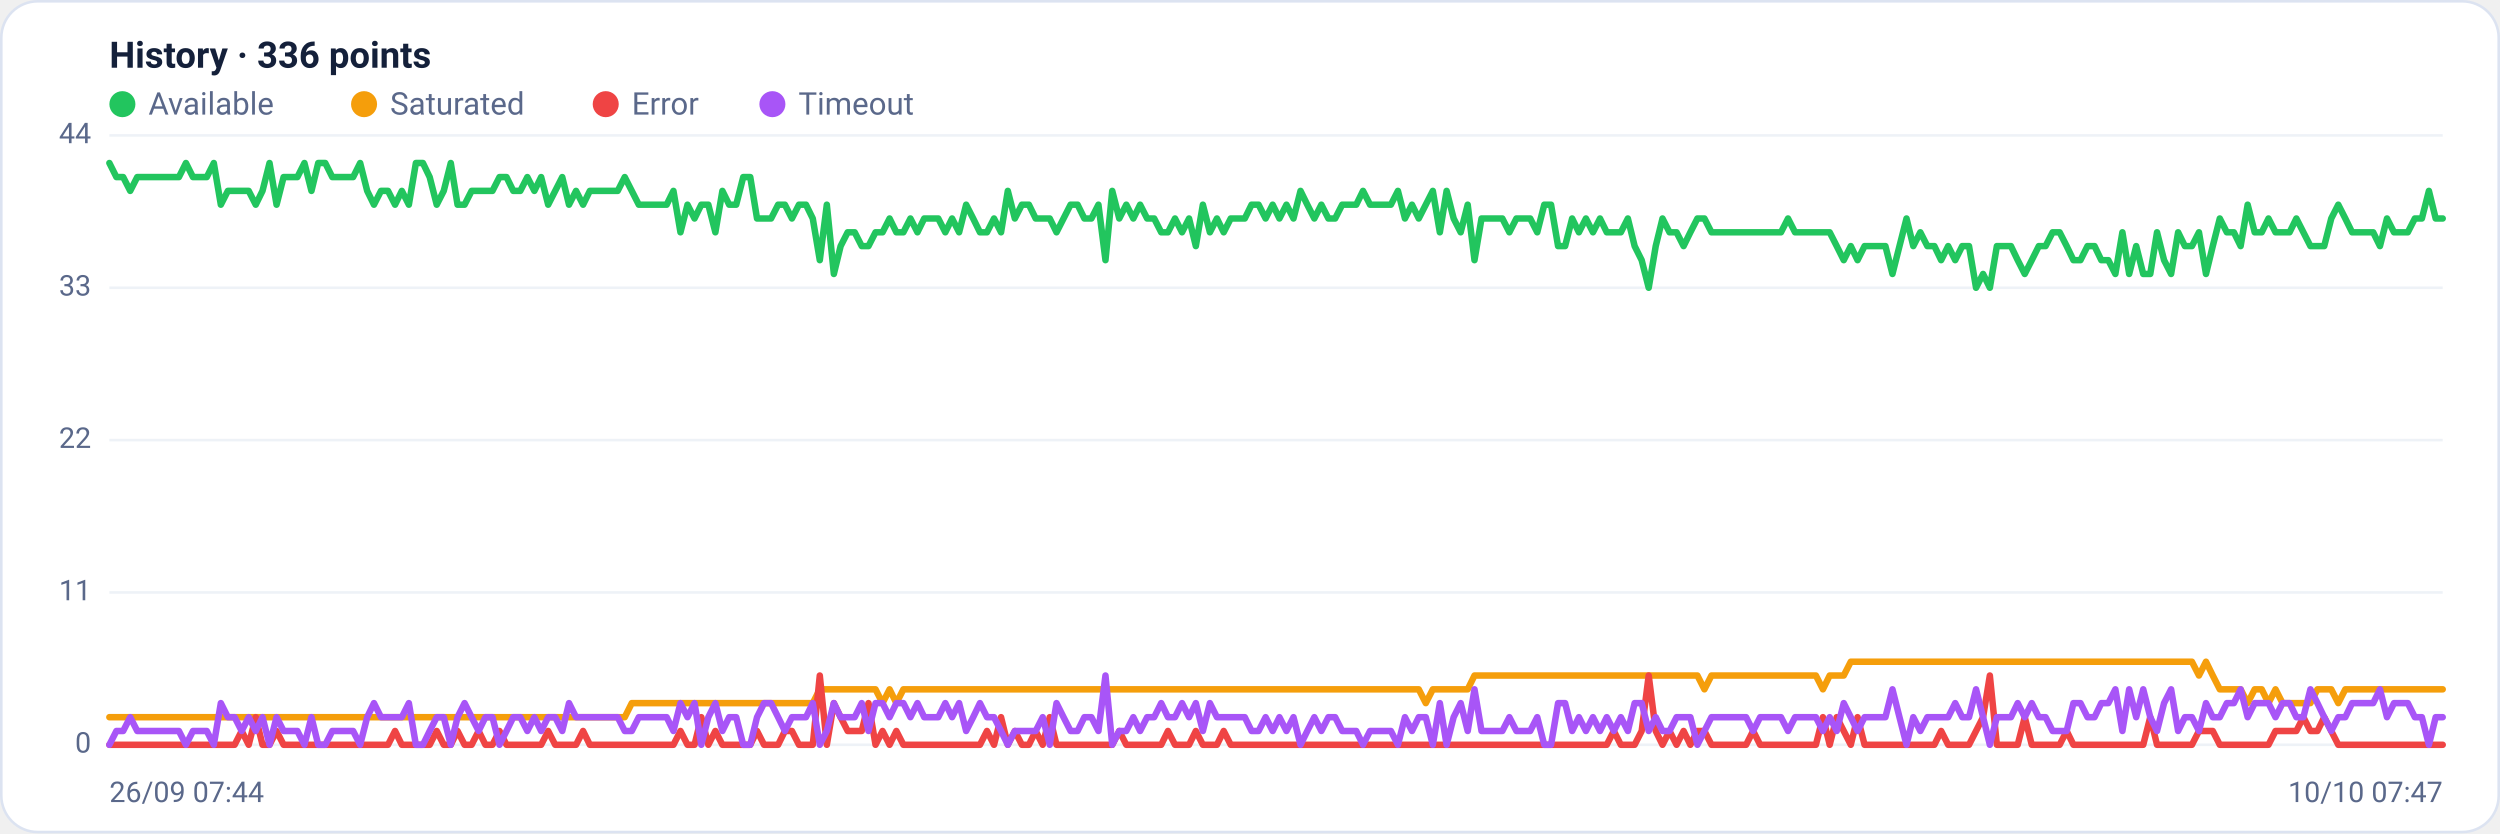
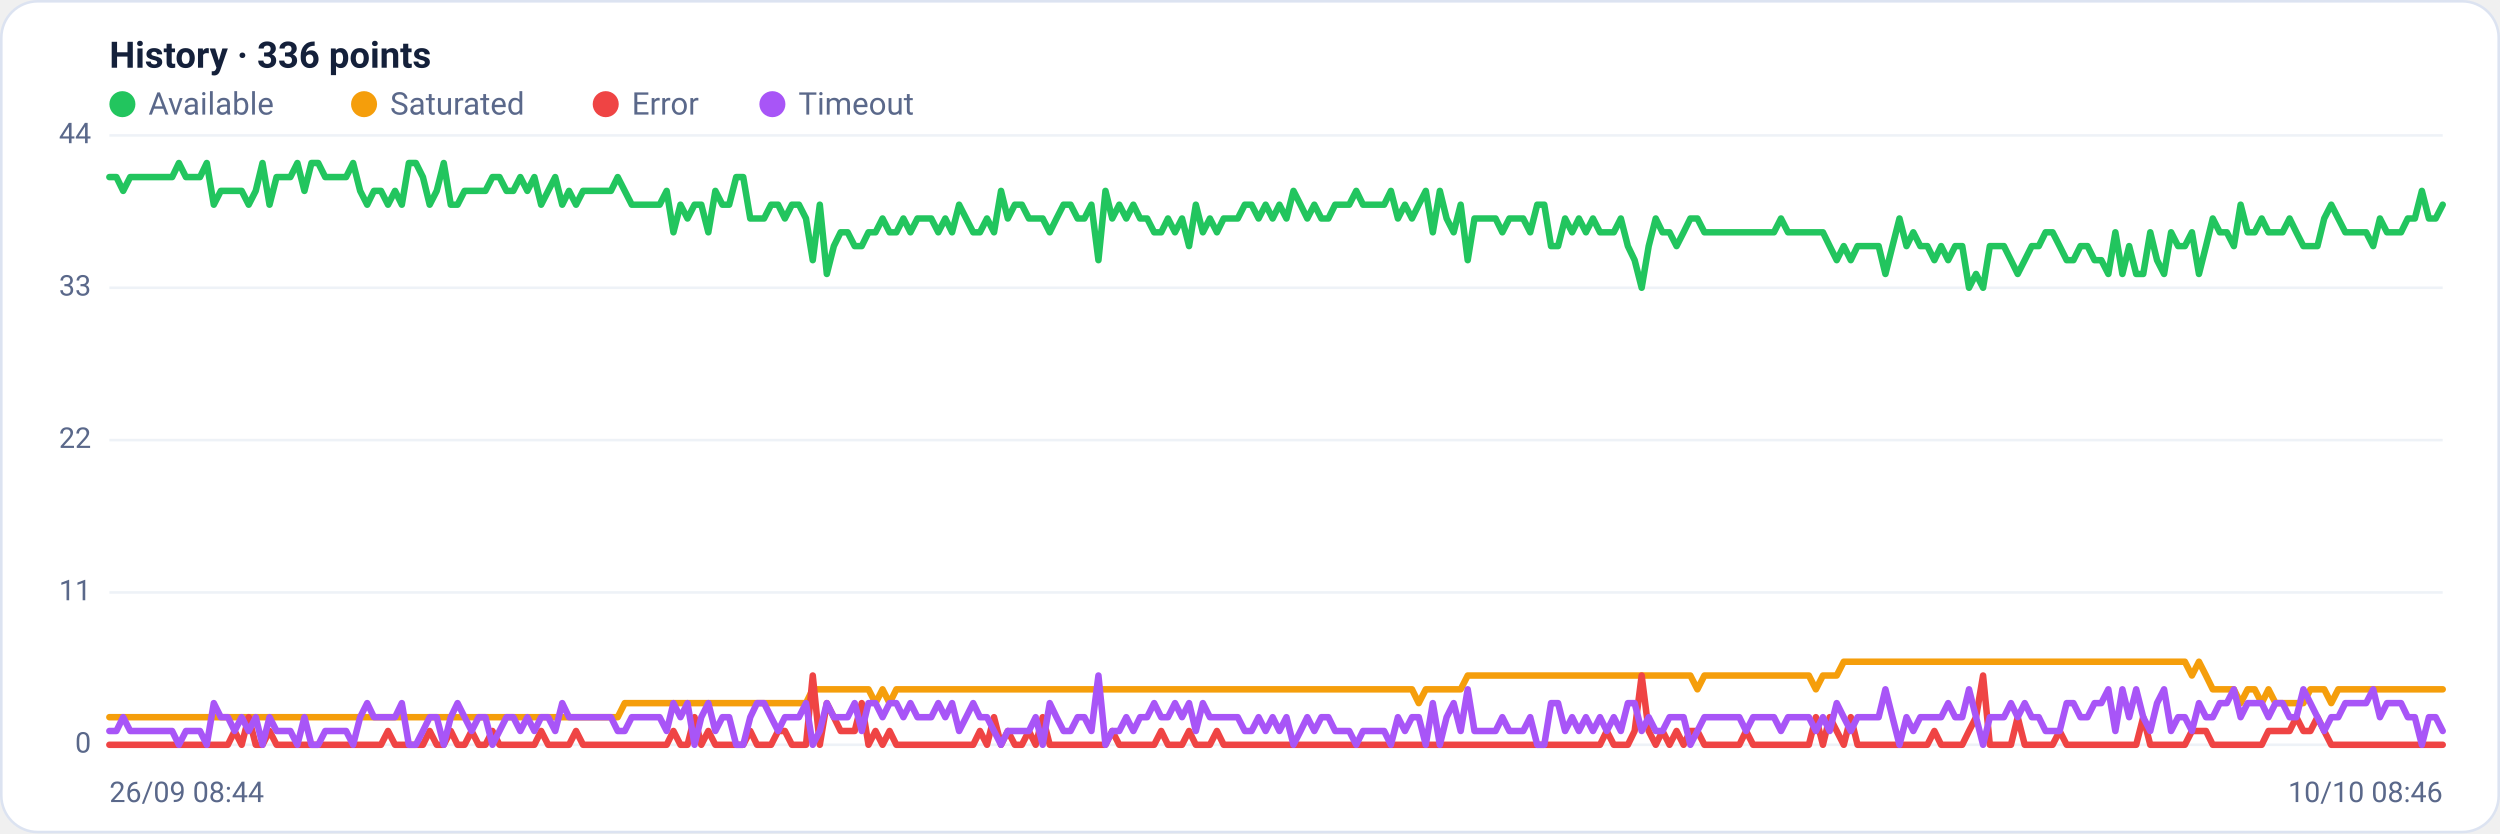
<svg xmlns="http://www.w3.org/2000/svg" viewBox="0 0 960 320" width="960" height="320" font-family="Segoe UI, system-ui, -apple-system, Roboto, Helvetica, Arial, sans-serif" role="img" aria-label="Availability history per region">
  <rect x="0.5" y="0.5" width="959" height="319" rx="14" fill="#ffffff" stroke="#dce3f1" />
  <text x="42" y="26" font-size="14" font-weight="600" fill="#14203a">History · 336 points</text>
  <circle cx="47" cy="40" r="5" fill="#22c55e" />
  <text x="57" y="44" font-size="12" fill="#5a688a">Available</text>
  <circle cx="139.8" cy="40" r="5" fill="#f59e0b" />
  <text x="149.8" y="44" font-size="12" fill="#5a688a">Saturated</text>
  <circle cx="232.6" cy="40" r="5" fill="#ef4444" />
  <text x="242.6" y="44" font-size="12" fill="#5a688a">Error</text>
  <circle cx="296.6" cy="40" r="5" fill="#a855f7" />
  <text x="306.6" y="44" font-size="12" fill="#5a688a">Timeout</text>
  <line x1="42" y1="286.0" x2="938" y2="286.0" stroke="#eef2f7" stroke-width="1" />
  <text x="35" y="289.0" text-anchor="end" font-size="11" fill="#5a688a">0</text>
  <line x1="42" y1="227.5" x2="938" y2="227.5" stroke="#eef2f7" stroke-width="1" />
  <text x="35" y="230.5" text-anchor="end" font-size="11" fill="#5a688a">11</text>
  <line x1="42" y1="169.0" x2="938" y2="169.0" stroke="#eef2f7" stroke-width="1" />
  <text x="35" y="172.0" text-anchor="end" font-size="11" fill="#5a688a">22</text>
  <line x1="42" y1="110.5" x2="938" y2="110.5" stroke="#eef2f7" stroke-width="1" />
  <text x="35" y="113.5" text-anchor="end" font-size="11" fill="#5a688a">33</text>
  <line x1="42" y1="52.0" x2="938" y2="52.0" stroke="#eef2f7" stroke-width="1" />
  <text x="35" y="55.0" text-anchor="end" font-size="11" fill="#5a688a">44</text>
-   <polyline fill="none" stroke="#22c55e" stroke-width="2.5" stroke-linejoin="round" stroke-linecap="round" points="42.0,62.6 44.7,68.0 47.3,68.0 50.0,73.3 52.7,68.0 55.4,68.0 58.0,68.0 60.7,68.0 63.4,68.0 66.1,68.0 68.7,68.0 71.4,62.6 74.1,68.0 76.8,68.0 79.4,68.0 82.1,62.6 84.8,78.6 87.5,73.3 90.1,73.3 92.8,73.3 95.5,73.3 98.2,78.6 100.8,73.3 103.5,62.6 106.2,78.6 108.9,68.0 111.5,68.0 114.2,68.0 116.9,62.6 119.6,73.3 122.2,62.6 124.9,62.6 127.6,68.0 130.3,68.0 132.9,68.0 135.6,68.0 138.3,62.6 141.0,73.3 143.6,78.6 146.3,73.3 149.0,73.3 151.7,78.6 154.3,73.3 157.0,78.6 159.7,62.6 162.4,62.6 165.0,68.0 167.7,78.6 170.4,73.3 173.1,62.6 175.7,78.6 178.4,78.6 181.1,73.3 183.8,73.3 186.4,73.3 189.1,73.3 191.8,68.0 194.5,68.0 197.1,73.3 199.8,73.3 202.5,68.0 205.2,73.3 207.8,68.0 210.5,78.6 213.2,73.3 215.9,68.0 218.5,78.6 221.2,73.3 223.9,78.6 226.5,73.3 229.2,73.3 231.9,73.3 234.6,73.3 237.2,73.3 239.9,68.0 242.6,73.3 245.3,78.6 247.9,78.6 250.6,78.6 253.3,78.6 256.0,78.6 258.6,73.3 261.3,89.2 264.0,78.6 266.7,83.9 269.3,78.6 272.0,78.6 274.7,89.2 277.4,73.3 280.0,78.6 282.7,78.6 285.4,68.0 288.1,68.0 290.7,83.9 293.4,83.9 296.1,83.9 298.8,78.6 301.4,78.6 304.1,83.9 306.8,78.6 309.5,78.6 312.1,83.9 314.8,99.9 317.5,78.6 320.2,105.2 322.8,94.5 325.5,89.2 328.2,89.2 330.9,94.5 333.5,94.5 336.2,89.2 338.9,89.2 341.6,83.9 344.2,89.2 346.9,89.2 349.6,83.9 352.3,89.2 354.9,83.9 357.6,83.9 360.3,83.9 363.0,89.2 365.6,83.9 368.3,89.2 371.0,78.6 373.7,83.9 376.3,89.2 379.0,89.2 381.7,83.9 384.4,89.2 387.0,73.3 389.7,83.9 392.4,78.6 395.1,78.6 397.7,83.9 400.4,83.9 403.1,83.9 405.7,89.2 408.4,83.9 411.1,78.6 413.8,78.6 416.4,83.9 419.1,83.9 421.8,78.6 424.5,99.9 427.1,73.3 429.8,83.9 432.5,78.6 435.2,83.9 437.8,78.6 440.5,83.9 443.2,83.9 445.9,89.2 448.5,89.2 451.2,83.9 453.9,89.2 456.6,83.9 459.2,94.5 461.9,78.6 464.6,89.2 467.3,83.9 469.9,89.2 472.6,83.9 475.3,83.9 478.0,83.9 480.6,78.6 483.3,78.6 486.0,83.9 488.7,78.6 491.3,83.9 494.0,78.6 496.7,83.9 499.4,73.3 502.0,78.6 504.7,83.9 507.4,78.6 510.1,83.9 512.7,83.9 515.4,78.6 518.1,78.6 520.8,78.6 523.4,73.3 526.1,78.6 528.8,78.6 531.5,78.6 534.1,78.6 536.8,73.3 539.5,83.9 542.2,78.6 544.8,83.9 547.5,78.6 550.2,73.3 552.9,89.2 555.5,73.3 558.2,83.9 560.9,89.2 563.6,78.6 566.2,99.9 568.9,83.9 571.6,83.9 574.3,83.9 576.9,83.9 579.6,89.2 582.3,83.9 584.9,83.9 587.6,83.9 590.3,89.2 593.0,78.6 595.6,78.6 598.3,94.5 601.0,94.5 603.7,83.9 606.3,89.2 609.0,83.9 611.7,89.2 614.4,83.9 617.0,89.2 619.7,89.2 622.4,89.2 625.1,83.9 627.7,94.5 630.4,99.9 633.1,110.5 635.8,94.5 638.4,83.9 641.1,89.2 643.8,89.2 646.5,94.5 649.1,89.2 651.8,83.9 654.5,83.9 657.2,89.2 659.8,89.2 662.5,89.2 665.2,89.2 667.9,89.2 670.5,89.2 673.2,89.2 675.9,89.2 678.6,89.2 681.2,89.2 683.9,89.2 686.6,83.9 689.3,89.2 691.9,89.2 694.6,89.2 697.3,89.2 700.0,89.2 702.6,89.2 705.3,94.5 708.0,99.9 710.7,94.5 713.3,99.9 716.0,94.5 718.7,94.5 721.4,94.5 724.0,94.5 726.7,105.2 729.4,94.5 732.1,83.9 734.7,94.5 737.4,89.2 740.1,94.5 742.8,94.5 745.4,99.9 748.1,94.5 750.8,99.9 753.5,94.5 756.1,94.5 758.8,110.5 761.5,105.2 764.1,110.5 766.8,94.5 769.5,94.5 772.2,94.5 774.8,99.9 777.5,105.2 780.2,99.9 782.9,94.5 785.5,94.5 788.2,89.2 790.9,89.2 793.6,94.5 796.2,99.9 798.9,99.9 801.6,94.5 804.3,94.5 806.9,99.9 809.6,99.9 812.3,105.2 815.0,89.2 817.6,105.2 820.3,94.5 823.0,105.2 825.7,105.2 828.3,89.2 831.0,99.9 833.7,105.2 836.4,89.2 839.0,94.5 841.7,94.5 844.4,89.2 847.1,105.2 849.7,94.5 852.4,83.9 855.1,89.2 857.8,89.2 860.4,94.5 863.1,78.6 865.8,89.2 868.5,89.2 871.1,83.9 873.8,89.2 876.5,89.2 879.2,89.2 881.8,83.9 884.5,89.2 887.2,94.5 889.9,94.5 892.5,94.5 895.2,83.9 897.9,78.6 900.6,83.9 903.2,89.2 905.9,89.2 908.6,89.2 911.3,89.2 913.9,94.5 916.6,83.9 919.3,89.2 922.0,89.2 924.6,89.2 927.3,83.9 930.0,83.9 932.7,73.3 935.3,83.9 938.0,83.9" />
-   <polyline fill="none" stroke="#f59e0b" stroke-width="2.5" stroke-linejoin="round" stroke-linecap="round" points="42.0,275.4 44.7,275.4 47.3,275.4 50.0,275.4 52.7,275.4 55.4,275.4 58.0,275.4 60.7,275.4 63.4,275.4 66.1,275.4 68.7,275.4 71.4,275.4 74.1,275.4 76.8,275.4 79.4,275.4 82.1,275.4 84.8,275.4 87.5,275.4 90.1,275.4 92.8,275.4 95.5,275.4 98.2,275.4 100.8,275.4 103.5,275.4 106.2,275.4 108.9,275.4 111.5,275.4 114.2,275.4 116.9,275.4 119.6,275.4 122.2,275.4 124.9,275.4 127.6,275.4 130.3,275.4 132.9,275.4 135.6,275.4 138.3,275.4 141.0,275.4 143.6,275.4 146.3,275.4 149.0,275.4 151.7,275.4 154.3,275.4 157.0,275.4 159.7,275.4 162.4,275.4 165.0,275.4 167.7,275.4 170.4,275.4 173.1,275.4 175.7,275.4 178.4,275.4 181.1,275.4 183.8,275.4 186.4,275.4 189.1,275.4 191.8,275.4 194.5,275.4 197.1,275.4 199.8,275.4 202.5,275.4 205.2,275.4 207.8,275.4 210.5,275.4 213.2,275.4 215.9,275.4 218.5,275.4 221.2,275.4 223.9,275.4 226.5,275.4 229.2,275.4 231.9,275.4 234.6,275.4 237.2,275.4 239.9,275.4 242.6,270.0 245.3,270.0 247.9,270.0 250.6,270.0 253.3,270.0 256.0,270.0 258.6,270.0 261.3,270.0 264.0,270.0 266.7,270.0 269.3,270.0 272.0,270.0 274.7,270.0 277.4,270.0 280.0,270.0 282.7,270.0 285.4,270.0 288.1,270.0 290.7,270.0 293.4,270.0 296.1,270.0 298.8,270.0 301.4,270.0 304.1,270.0 306.8,270.0 309.5,270.0 312.1,270.0 314.8,264.7 317.5,264.7 320.2,264.7 322.8,264.7 325.5,264.7 328.2,264.7 330.9,264.7 333.5,264.7 336.2,264.7 338.9,270.0 341.6,264.7 344.2,270.0 346.9,264.7 349.6,264.7 352.3,264.7 354.9,264.7 357.6,264.7 360.3,264.7 363.0,264.7 365.6,264.7 368.3,264.7 371.0,264.7 373.7,264.7 376.3,264.7 379.0,264.7 381.7,264.7 384.4,264.7 387.0,264.7 389.7,264.7 392.4,264.7 395.1,264.7 397.7,264.7 400.4,264.7 403.1,264.7 405.7,264.7 408.4,264.7 411.1,264.7 413.8,264.7 416.4,264.7 419.1,264.7 421.8,264.7 424.5,264.7 427.1,264.7 429.8,264.7 432.5,264.7 435.2,264.7 437.8,264.7 440.5,264.7 443.2,264.7 445.9,264.7 448.5,264.7 451.2,264.7 453.9,264.7 456.6,264.7 459.2,264.7 461.9,264.7 464.6,264.7 467.3,264.7 469.9,264.7 472.6,264.7 475.3,264.7 478.0,264.7 480.6,264.7 483.3,264.7 486.0,264.7 488.7,264.7 491.3,264.7 494.0,264.7 496.7,264.7 499.4,264.7 502.0,264.7 504.7,264.7 507.4,264.7 510.1,264.7 512.7,264.7 515.4,264.7 518.1,264.7 520.8,264.7 523.4,264.7 526.1,264.7 528.8,264.7 531.5,264.7 534.1,264.7 536.8,264.7 539.5,264.7 542.2,264.7 544.8,264.7 547.5,270.0 550.2,264.7 552.9,264.7 555.5,264.7 558.2,264.7 560.9,264.7 563.6,264.7 566.2,259.4 568.9,259.4 571.6,259.4 574.3,259.4 576.9,259.4 579.6,259.4 582.3,259.4 584.9,259.4 587.6,259.4 590.3,259.4 593.0,259.4 595.6,259.4 598.3,259.4 601.0,259.4 603.7,259.4 606.3,259.4 609.0,259.4 611.7,259.4 614.4,259.4 617.0,259.4 619.7,259.4 622.4,259.4 625.1,259.4 627.7,259.4 630.4,259.4 633.1,259.4 635.8,259.4 638.4,259.4 641.1,259.4 643.8,259.4 646.5,259.4 649.1,259.4 651.8,259.4 654.5,264.7 657.2,259.4 659.8,259.4 662.5,259.4 665.2,259.4 667.9,259.4 670.5,259.4 673.2,259.4 675.9,259.4 678.6,259.4 681.2,259.4 683.9,259.4 686.6,259.4 689.3,259.4 691.9,259.4 694.6,259.4 697.3,259.4 700.0,264.7 702.6,259.4 705.3,259.4 708.0,259.4 710.7,254.1 713.3,254.1 716.0,254.1 718.7,254.1 721.4,254.1 724.0,254.1 726.7,254.1 729.4,254.1 732.1,254.1 734.7,254.1 737.4,254.1 740.1,254.1 742.8,254.1 745.4,254.1 748.1,254.1 750.8,254.1 753.5,254.1 756.1,254.1 758.8,254.1 761.5,254.1 764.1,254.1 766.8,254.1 769.5,254.1 772.2,254.1 774.8,254.1 777.5,254.1 780.2,254.1 782.9,254.1 785.5,254.1 788.2,254.1 790.9,254.1 793.6,254.1 796.2,254.1 798.9,254.1 801.6,254.1 804.3,254.1 806.9,254.1 809.6,254.1 812.3,254.1 815.0,254.1 817.6,254.1 820.3,254.1 823.0,254.1 825.7,254.1 828.3,254.1 831.0,254.1 833.7,254.1 836.4,254.1 839.0,254.1 841.7,254.1 844.4,259.4 847.1,254.1 849.7,259.4 852.4,264.7 855.1,264.7 857.8,264.7 860.4,264.7 863.1,270.0 865.8,264.7 868.5,264.7 871.1,270.0 873.8,264.7 876.5,270.0 879.2,270.0 881.8,270.0 884.5,270.0 887.2,270.0 889.9,264.7 892.5,264.7 895.2,264.7 897.9,270.0 900.6,264.7 903.2,264.7 905.9,264.7 908.6,264.7 911.3,264.7 913.9,264.7 916.6,264.7 919.3,264.7 922.0,264.7 924.6,264.7 927.3,264.7 930.0,264.7 932.7,264.7 935.3,264.7 938.0,264.7" />
-   <polyline fill="none" stroke="#ef4444" stroke-width="2.5" stroke-linejoin="round" stroke-linecap="round" points="42.0,286.0 44.7,286.0 47.3,286.0 50.0,286.0 52.7,286.0 55.4,286.0 58.0,286.0 60.7,286.0 63.4,286.0 66.1,286.0 68.7,286.0 71.4,286.0 74.1,286.0 76.8,286.0 79.4,286.0 82.1,286.0 84.8,286.0 87.5,286.0 90.1,286.0 92.8,280.7 95.5,286.0 98.2,275.4 100.8,286.0 103.5,286.0 106.2,280.7 108.9,286.0 111.5,286.0 114.2,286.0 116.9,286.0 119.6,286.0 122.2,286.0 124.9,286.0 127.6,286.0 130.3,286.0 132.9,286.0 135.6,286.0 138.3,286.0 141.0,286.0 143.6,286.0 146.3,286.0 149.0,286.0 151.7,280.7 154.3,286.0 157.0,286.0 159.7,286.0 162.4,286.0 165.0,286.0 167.7,280.7 170.4,286.0 173.1,286.0 175.7,280.7 178.4,286.0 181.1,286.0 183.8,280.7 186.4,286.0 189.1,286.0 191.8,280.7 194.5,286.0 197.1,286.0 199.8,286.0 202.5,286.0 205.2,286.0 207.8,286.0 210.5,280.7 213.2,286.0 215.9,286.0 218.5,286.0 221.2,286.0 223.9,280.7 226.5,286.0 229.2,286.0 231.9,286.0 234.6,286.0 237.2,286.0 239.9,286.0 242.6,286.0 245.3,286.0 247.9,286.0 250.6,286.0 253.3,286.0 256.0,286.0 258.6,286.0 261.3,280.7 264.0,286.0 266.7,286.0 269.3,275.4 272.0,286.0 274.7,280.7 277.4,286.0 280.0,286.0 282.7,286.0 285.4,286.0 288.1,286.0 290.7,280.7 293.4,286.0 296.1,286.0 298.8,286.0 301.4,280.7 304.1,280.7 306.8,286.0 309.5,286.0 312.1,286.0 314.8,259.4 317.5,286.0 320.2,270.0 322.8,275.4 325.5,280.7 328.2,280.7 330.9,280.7 333.5,270.0 336.2,286.0 338.9,280.7 341.6,286.0 344.2,280.7 346.9,286.0 349.6,286.0 352.3,286.0 354.9,286.0 357.6,286.0 360.3,286.0 363.0,286.0 365.6,286.0 368.3,286.0 371.0,286.0 373.7,286.0 376.3,286.0 379.0,280.7 381.7,286.0 384.4,275.4 387.0,286.0 389.7,280.7 392.4,286.0 395.1,286.0 397.7,280.7 400.4,286.0 403.1,275.4 405.7,286.0 408.4,286.0 411.1,286.0 413.8,286.0 416.4,286.0 419.1,286.0 421.8,286.0 424.5,286.0 427.1,286.0 429.8,280.7 432.5,286.0 435.2,286.0 437.8,286.0 440.5,286.0 443.2,286.0 445.9,286.0 448.5,280.7 451.2,286.0 453.9,286.0 456.6,286.0 459.2,280.7 461.9,286.0 464.6,286.0 467.3,286.0 469.9,280.7 472.6,286.0 475.3,286.0 478.0,286.0 480.6,286.0 483.3,286.0 486.0,286.0 488.7,286.0 491.3,286.0 494.0,286.0 496.7,286.0 499.4,286.0 502.0,286.0 504.7,286.0 507.4,286.0 510.1,286.0 512.7,286.0 515.4,286.0 518.1,286.0 520.8,286.0 523.4,286.0 526.1,286.0 528.8,286.0 531.5,286.0 534.1,286.0 536.8,286.0 539.5,286.0 542.2,286.0 544.8,286.0 547.5,286.0 550.2,286.0 552.9,286.0 555.5,286.0 558.2,286.0 560.9,286.0 563.6,286.0 566.2,286.0 568.9,286.0 571.6,286.0 574.3,286.0 576.9,286.0 579.6,286.0 582.3,286.0 584.9,286.0 587.6,286.0 590.3,286.0 593.0,286.0 595.6,286.0 598.3,286.0 601.0,286.0 603.7,286.0 606.3,286.0 609.0,286.0 611.7,286.0 614.4,286.0 617.0,286.0 619.7,280.7 622.4,286.0 625.1,286.0 627.7,286.0 630.4,280.7 633.1,259.4 635.8,280.7 638.4,286.0 641.1,280.7 643.8,286.0 646.5,280.7 649.1,286.0 651.8,280.7 654.5,280.7 657.2,286.0 659.8,286.0 662.5,286.0 665.2,286.0 667.9,286.0 670.5,286.0 673.2,280.7 675.9,286.0 678.6,286.0 681.2,286.0 683.9,286.0 686.6,286.0 689.3,286.0 691.9,286.0 694.6,286.0 697.3,286.0 700.0,275.4 702.6,286.0 705.3,275.4 708.0,280.7 710.7,286.0 713.3,275.4 716.0,286.0 718.7,286.0 721.4,286.0 724.0,286.0 726.7,286.0 729.4,286.0 732.1,286.0 734.7,286.0 737.4,286.0 740.1,286.0 742.8,286.0 745.4,280.7 748.1,286.0 750.8,286.0 753.5,286.0 756.1,286.0 758.8,280.7 761.5,275.4 764.1,259.4 766.8,286.0 769.5,286.0 772.2,286.0 774.8,286.0 777.5,275.4 780.2,286.0 782.9,286.0 785.5,286.0 788.2,286.0 790.9,286.0 793.6,280.7 796.2,286.0 798.9,286.0 801.6,286.0 804.3,286.0 806.9,286.0 809.6,286.0 812.3,286.0 815.0,286.0 817.6,286.0 820.3,286.0 823.0,286.0 825.7,275.4 828.3,286.0 831.0,286.0 833.7,286.0 836.4,286.0 839.0,286.0 841.7,286.0 844.4,280.7 847.1,280.7 849.7,280.7 852.4,286.0 855.1,286.0 857.8,286.0 860.4,286.0 863.1,286.0 865.8,286.0 868.5,286.0 871.1,286.0 873.8,280.7 876.5,280.7 879.2,280.7 881.8,280.7 884.5,275.4 887.2,280.7 889.9,280.7 892.5,275.4 895.2,280.7 897.9,286.0 900.6,286.0 903.2,286.0 905.9,286.0 908.6,286.0 911.3,286.0 913.9,286.0 916.6,286.0 919.3,286.0 922.0,286.0 924.6,286.0 927.3,286.0 930.0,286.0 932.7,286.0 935.3,286.0 938.0,286.0" />
-   <polyline fill="none" stroke="#a855f7" stroke-width="2.5" stroke-linejoin="round" stroke-linecap="round" points="42.0,286.0 44.7,280.7 47.3,280.7 50.0,275.4 52.7,280.7 55.4,280.7 58.0,280.7 60.7,280.7 63.4,280.7 66.1,280.7 68.7,280.7 71.4,286.0 74.1,280.7 76.8,280.7 79.4,280.7 82.1,286.0 84.8,270.0 87.5,275.4 90.1,275.4 92.8,280.7 95.5,275.4 98.2,280.7 100.8,275.4 103.5,286.0 106.2,275.4 108.9,280.7 111.5,280.7 114.2,280.7 116.9,286.0 119.6,275.4 122.2,286.0 124.9,286.0 127.6,280.7 130.3,280.7 132.9,280.7 135.6,280.7 138.3,286.0 141.0,275.4 143.6,270.0 146.3,275.4 149.0,275.4 151.7,275.4 154.3,275.4 157.0,270.0 159.7,286.0 162.4,286.0 165.0,280.7 167.7,275.4 170.4,275.4 173.1,286.0 175.7,275.4 178.4,270.0 181.1,275.4 183.8,280.7 186.4,275.4 189.1,275.4 191.8,286.0 194.5,280.7 197.1,275.4 199.8,275.4 202.5,280.7 205.2,275.4 207.8,280.7 210.5,275.4 213.2,275.4 215.9,280.7 218.5,270.0 221.2,275.4 223.9,275.4 226.5,275.4 229.2,275.4 231.9,275.4 234.6,275.4 237.2,275.4 239.9,280.7 242.6,280.7 245.3,275.4 247.9,275.4 250.6,275.4 253.3,275.4 256.0,275.4 258.6,280.7 261.3,270.0 264.0,275.4 266.7,270.0 269.3,286.0 272.0,275.4 274.7,270.0 277.4,280.7 280.0,275.4 282.7,275.4 285.4,286.0 288.1,286.0 290.7,275.4 293.4,270.0 296.1,270.0 298.8,275.4 301.4,280.7 304.1,275.4 306.8,275.4 309.5,275.4 312.1,270.0 314.8,286.0 317.5,280.7 320.2,270.0 322.8,275.4 325.5,275.4 328.2,275.4 330.9,270.0 333.5,280.7 336.2,270.0 338.9,270.0 341.6,275.4 344.2,270.0 346.9,270.0 349.6,275.4 352.3,270.0 354.9,275.4 357.6,275.4 360.3,275.4 363.0,270.0 365.6,275.4 368.3,270.0 371.0,280.7 373.7,275.4 376.3,270.0 379.0,275.4 381.7,275.4 384.4,280.7 387.0,286.0 389.7,280.7 392.4,280.7 395.1,280.7 397.7,280.7 400.4,275.4 403.1,286.0 405.7,270.0 408.4,275.4 411.1,280.7 413.8,280.7 416.4,275.4 419.1,275.4 421.8,280.7 424.5,259.4 427.1,286.0 429.8,280.7 432.5,280.7 435.2,275.4 437.8,280.7 440.5,275.4 443.2,275.4 445.9,270.0 448.5,275.4 451.2,275.4 453.9,270.0 456.6,275.4 459.2,270.0 461.9,280.7 464.6,270.0 467.3,275.4 469.9,275.4 472.6,275.4 475.3,275.4 478.0,275.4 480.6,280.7 483.3,280.7 486.0,275.4 488.7,280.7 491.3,275.4 494.0,280.7 496.7,275.4 499.4,286.0 502.0,280.7 504.7,275.4 507.4,280.7 510.1,275.4 512.7,275.4 515.4,280.7 518.1,280.7 520.8,280.7 523.4,286.0 526.1,280.7 528.8,280.7 531.5,280.7 534.1,280.7 536.8,286.0 539.5,275.4 542.2,280.7 544.8,275.4 547.5,275.4 550.2,286.0 552.9,270.0 555.5,286.0 558.2,275.4 560.9,270.0 563.6,280.7 566.2,264.7 568.9,280.7 571.6,280.7 574.3,280.7 576.9,280.7 579.6,275.4 582.3,280.7 584.9,280.7 587.6,280.7 590.3,275.4 593.0,286.0 595.6,286.0 598.3,270.0 601.0,270.0 603.7,280.7 606.3,275.4 609.0,280.7 611.7,275.4 614.4,280.7 617.0,275.4 619.7,280.7 622.4,275.4 625.1,280.7 627.7,270.0 630.4,270.0 633.1,280.7 635.8,275.4 638.4,280.7 641.1,280.7 643.8,275.4 646.5,275.4 649.1,275.4 651.8,286.0 654.5,280.7 657.2,275.4 659.8,275.4 662.5,275.4 665.2,275.4 667.9,275.4 670.5,275.4 673.2,280.7 675.9,275.4 678.6,275.4 681.2,275.4 683.9,275.4 686.6,280.7 689.3,275.4 691.9,275.4 694.6,275.4 697.3,275.4 700.0,280.7 702.6,275.4 705.3,280.7 708.0,270.0 710.7,275.4 713.3,280.7 716.0,275.4 718.7,275.4 721.4,275.4 724.0,275.4 726.7,264.7 729.4,275.4 732.1,286.0 734.7,275.4 737.4,280.7 740.1,275.4 742.8,275.4 745.4,275.4 748.1,275.4 750.8,270.0 753.5,275.4 756.1,275.4 758.8,264.7 761.5,275.4 764.1,286.0 766.8,275.4 769.5,275.4 772.2,275.4 774.8,270.0 777.5,275.4 780.2,270.0 782.9,275.4 785.5,275.4 788.2,280.7 790.9,280.7 793.6,280.7 796.2,270.0 798.9,270.0 801.6,275.4 804.3,275.4 806.9,270.0 809.6,270.0 812.3,264.7 815.0,280.7 817.6,264.7 820.3,275.4 823.0,264.7 825.7,275.4 828.3,280.7 831.0,270.0 833.7,264.7 836.4,280.7 839.0,275.4 841.7,275.4 844.4,280.7 847.1,270.0 849.7,275.4 852.4,275.4 855.1,270.0 857.8,270.0 860.4,264.7 863.1,275.4 865.8,270.0 868.5,270.0 871.1,270.0 873.8,275.4 876.5,270.0 879.2,270.0 881.8,275.4 884.5,275.4 887.2,264.7 889.9,270.0 892.5,275.4 895.2,280.7 897.9,275.4 900.6,275.4 903.2,270.0 905.9,270.0 908.6,270.0 911.3,270.0 913.9,264.7 916.6,275.4 919.3,270.0 922.0,270.0 924.6,270.0 927.3,275.4 930.0,275.4 932.7,286.0 935.3,275.4 938.0,275.4" />
-   <text x="42" y="308" font-size="11" fill="#5a688a">26/09 07:44</text>
-   <text x="938" y="308" text-anchor="end" font-size="11" fill="#5a688a">10/10 07:47</text>
+   <polyline fill="none" stroke="#22c55e" stroke-width="2.5" stroke-linejoin="round" stroke-linecap="round" points="42.0,68.0 44.7,68.0 47.3,73.3 50.0,68.0 52.7,68.0 55.4,68.0 58.0,68.0 60.7,68.0 63.4,68.0 66.1,68.0 68.7,62.6 71.4,68.0 74.1,68.0 76.8,68.0 79.4,62.6 82.1,78.6 84.8,73.3 87.5,73.3 90.1,73.3 92.8,73.3 95.5,78.6 98.2,73.3 100.8,62.6 103.5,78.6 106.2,68.0 108.9,68.0 111.5,68.0 114.2,62.6 116.9,73.3 119.6,62.6 122.2,62.6 124.9,68.0 127.6,68.0 130.3,68.0 132.9,68.0 135.6,62.6 138.3,73.3 141.0,78.6 143.6,73.3 146.3,73.3 149.0,78.6 151.7,73.3 154.3,78.6 157.0,62.6 159.7,62.6 162.4,68.0 165.0,78.6 167.7,73.3 170.4,62.6 173.1,78.6 175.7,78.6 178.4,73.3 181.1,73.3 183.8,73.3 186.4,73.3 189.1,68.0 191.8,68.0 194.5,73.3 197.1,73.3 199.8,68.0 202.5,73.3 205.2,68.0 207.8,78.6 210.5,73.3 213.2,68.0 215.9,78.6 218.5,73.3 221.2,78.6 223.9,73.3 226.5,73.3 229.2,73.3 231.9,73.3 234.6,73.3 237.2,68.0 239.9,73.3 242.6,78.6 245.3,78.6 247.9,78.6 250.6,78.6 253.3,78.6 256.0,73.3 258.6,89.2 261.3,78.6 264.0,83.9 266.7,78.6 269.3,78.6 272.0,89.2 274.7,73.3 277.4,78.6 280.0,78.6 282.7,68.0 285.4,68.0 288.1,83.9 290.7,83.9 293.4,83.9 296.1,78.6 298.8,78.6 301.4,83.9 304.1,78.6 306.8,78.6 309.5,83.9 312.1,99.9 314.8,78.6 317.5,105.2 320.2,94.5 322.8,89.2 325.5,89.2 328.2,94.5 330.9,94.5 333.5,89.2 336.2,89.2 338.9,83.9 341.6,89.2 344.2,89.2 346.9,83.9 349.6,89.2 352.3,83.9 354.9,83.9 357.6,83.9 360.3,89.2 363.0,83.9 365.6,89.2 368.3,78.6 371.0,83.9 373.7,89.2 376.3,89.2 379.0,83.9 381.7,89.2 384.4,73.3 387.0,83.9 389.7,78.6 392.4,78.6 395.1,83.9 397.7,83.9 400.4,83.9 403.1,89.2 405.7,83.9 408.4,78.6 411.1,78.6 413.8,83.9 416.4,83.9 419.1,78.6 421.8,99.9 424.5,73.3 427.1,83.9 429.8,78.6 432.5,83.9 435.2,78.6 437.8,83.9 440.5,83.9 443.2,89.2 445.9,89.2 448.5,83.9 451.2,89.2 453.9,83.9 456.6,94.5 459.2,78.6 461.9,89.2 464.6,83.9 467.3,89.2 469.9,83.9 472.6,83.9 475.3,83.9 478.0,78.6 480.6,78.6 483.3,83.9 486.0,78.6 488.7,83.9 491.3,78.6 494.0,83.9 496.7,73.3 499.4,78.6 502.0,83.9 504.7,78.6 507.4,83.9 510.1,83.9 512.7,78.6 515.4,78.6 518.1,78.6 520.8,73.3 523.4,78.6 526.1,78.6 528.8,78.6 531.5,78.6 534.1,73.3 536.8,83.9 539.5,78.6 542.2,83.9 544.8,78.6 547.5,73.3 550.2,89.2 552.9,73.3 555.5,83.9 558.2,89.2 560.9,78.6 563.6,99.9 566.2,83.9 568.9,83.9 571.6,83.9 574.3,83.9 576.9,89.2 579.6,83.9 582.3,83.9 584.9,83.9 587.6,89.2 590.3,78.6 593.0,78.6 595.6,94.5 598.3,94.5 601.0,83.9 603.7,89.2 606.3,83.9 609.0,89.2 611.7,83.9 614.4,89.2 617.0,89.2 619.7,89.2 622.4,83.9 625.1,94.5 627.7,99.9 630.4,110.5 633.1,94.5 635.8,83.9 638.4,89.2 641.1,89.2 643.8,94.5 646.5,89.2 649.1,83.9 651.8,83.9 654.5,89.2 657.2,89.2 659.8,89.2 662.5,89.2 665.2,89.2 667.9,89.2 670.5,89.2 673.2,89.2 675.9,89.2 678.6,89.2 681.2,89.2 683.9,83.9 686.6,89.2 689.3,89.2 691.9,89.2 694.6,89.2 697.3,89.2 700.0,89.2 702.6,94.5 705.3,99.9 708.0,94.5 710.7,99.9 713.3,94.5 716.0,94.5 718.7,94.5 721.4,94.5 724.0,105.2 726.7,94.5 729.4,83.9 732.1,94.5 734.7,89.2 737.4,94.5 740.1,94.5 742.8,99.9 745.4,94.5 748.1,99.9 750.8,94.5 753.5,94.5 756.1,110.5 758.8,105.2 761.5,110.5 764.1,94.5 766.8,94.5 769.5,94.5 772.2,99.9 774.8,105.2 777.5,99.9 780.2,94.5 782.9,94.5 785.5,89.2 788.2,89.2 790.9,94.5 793.6,99.9 796.2,99.9 798.9,94.5 801.6,94.5 804.3,99.9 806.9,99.9 809.6,105.2 812.3,89.2 815.0,105.2 817.6,94.5 820.3,105.2 823.0,105.2 825.7,89.2 828.3,99.9 831.0,105.2 833.7,89.2 836.4,94.5 839.0,94.5 841.7,89.2 844.4,105.2 847.1,94.5 849.7,83.9 852.4,89.2 855.1,89.2 857.8,94.5 860.4,78.6 863.1,89.2 865.8,89.2 868.5,83.9 871.1,89.2 873.8,89.2 876.5,89.2 879.2,83.9 881.8,89.2 884.5,94.5 887.2,94.5 889.9,94.5 892.5,83.9 895.2,78.6 897.9,83.9 900.6,89.2 903.2,89.2 905.9,89.2 908.6,89.2 911.3,94.5 913.9,83.9 916.6,89.2 919.3,89.2 922.0,89.2 924.6,83.9 927.3,83.9 930.0,73.3 932.7,83.9 935.3,83.9 938.0,78.6" />
+   <polyline fill="none" stroke="#f59e0b" stroke-width="2.5" stroke-linejoin="round" stroke-linecap="round" points="42.0,275.4 44.7,275.4 47.3,275.4 50.0,275.4 52.7,275.4 55.4,275.4 58.0,275.4 60.7,275.4 63.4,275.4 66.1,275.4 68.7,275.4 71.4,275.4 74.1,275.4 76.8,275.4 79.4,275.4 82.1,275.4 84.8,275.4 87.5,275.4 90.1,275.4 92.8,275.4 95.5,275.4 98.2,275.4 100.8,275.4 103.5,275.4 106.2,275.4 108.9,275.4 111.5,275.4 114.2,275.4 116.9,275.4 119.6,275.4 122.2,275.4 124.9,275.4 127.6,275.4 130.3,275.4 132.9,275.4 135.6,275.4 138.3,275.4 141.0,275.4 143.6,275.4 146.3,275.4 149.0,275.4 151.7,275.4 154.3,275.4 157.0,275.4 159.7,275.4 162.4,275.4 165.0,275.4 167.7,275.4 170.4,275.4 173.1,275.4 175.7,275.4 178.4,275.4 181.1,275.4 183.8,275.4 186.4,275.4 189.1,275.4 191.8,275.4 194.5,275.4 197.1,275.4 199.8,275.4 202.5,275.4 205.2,275.4 207.8,275.4 210.5,275.4 213.2,275.4 215.9,275.4 218.5,275.4 221.2,275.4 223.9,275.4 226.5,275.4 229.2,275.4 231.9,275.4 234.6,275.4 237.2,275.4 239.9,270.0 242.6,270.0 245.3,270.0 247.9,270.0 250.6,270.0 253.3,270.0 256.0,270.0 258.6,270.0 261.3,270.0 264.0,270.0 266.7,270.0 269.3,270.0 272.0,270.0 274.7,270.0 277.4,270.0 280.0,270.0 282.7,270.0 285.4,270.0 288.1,270.0 290.7,270.0 293.4,270.0 296.1,270.0 298.8,270.0 301.4,270.0 304.1,270.0 306.8,270.0 309.5,270.0 312.1,264.7 314.8,264.7 317.5,264.7 320.2,264.7 322.8,264.7 325.5,264.7 328.2,264.7 330.9,264.7 333.5,264.7 336.2,270.0 338.9,264.7 341.6,270.0 344.2,264.7 346.9,264.7 349.6,264.7 352.3,264.7 354.9,264.7 357.6,264.7 360.3,264.7 363.0,264.7 365.6,264.7 368.3,264.7 371.0,264.7 373.7,264.7 376.3,264.7 379.0,264.7 381.7,264.7 384.4,264.7 387.0,264.7 389.7,264.7 392.4,264.7 395.1,264.7 397.7,264.7 400.4,264.7 403.1,264.7 405.7,264.7 408.4,264.7 411.1,264.7 413.8,264.7 416.4,264.7 419.1,264.7 421.8,264.7 424.5,264.7 427.1,264.7 429.8,264.7 432.5,264.7 435.2,264.7 437.8,264.7 440.5,264.7 443.2,264.7 445.9,264.7 448.5,264.7 451.2,264.7 453.9,264.7 456.6,264.7 459.2,264.7 461.9,264.7 464.6,264.7 467.3,264.7 469.9,264.7 472.6,264.7 475.3,264.7 478.0,264.7 480.6,264.7 483.3,264.7 486.0,264.7 488.7,264.7 491.3,264.7 494.0,264.7 496.7,264.7 499.4,264.7 502.0,264.7 504.7,264.7 507.4,264.7 510.1,264.7 512.7,264.7 515.4,264.7 518.1,264.7 520.8,264.7 523.4,264.7 526.1,264.7 528.8,264.7 531.5,264.7 534.1,264.7 536.8,264.7 539.5,264.7 542.2,264.7 544.8,270.0 547.5,264.7 550.2,264.7 552.9,264.7 555.5,264.7 558.2,264.7 560.9,264.7 563.6,259.4 566.2,259.4 568.9,259.4 571.6,259.4 574.3,259.4 576.9,259.4 579.6,259.4 582.3,259.4 584.9,259.4 587.6,259.4 590.3,259.4 593.0,259.4 595.6,259.4 598.3,259.4 601.0,259.4 603.7,259.4 606.3,259.4 609.0,259.4 611.7,259.4 614.4,259.4 617.0,259.4 619.7,259.4 622.4,259.4 625.1,259.4 627.7,259.4 630.4,259.4 633.1,259.4 635.8,259.4 638.4,259.4 641.1,259.4 643.8,259.4 646.5,259.4 649.1,259.4 651.8,264.7 654.5,259.4 657.2,259.4 659.8,259.4 662.5,259.4 665.2,259.4 667.9,259.4 670.5,259.4 673.2,259.4 675.9,259.4 678.6,259.4 681.2,259.4 683.9,259.4 686.6,259.4 689.3,259.4 691.9,259.4 694.6,259.4 697.3,264.7 700.0,259.4 702.6,259.4 705.3,259.4 708.0,254.1 710.7,254.1 713.3,254.1 716.0,254.1 718.7,254.1 721.4,254.1 724.0,254.1 726.7,254.1 729.4,254.1 732.1,254.1 734.7,254.1 737.4,254.1 740.1,254.1 742.8,254.1 745.4,254.1 748.1,254.1 750.8,254.1 753.5,254.1 756.1,254.1 758.8,254.1 761.5,254.1 764.1,254.1 766.8,254.1 769.5,254.1 772.2,254.1 774.8,254.1 777.5,254.1 780.2,254.1 782.9,254.1 785.5,254.1 788.2,254.1 790.9,254.1 793.6,254.1 796.2,254.1 798.9,254.1 801.6,254.1 804.3,254.1 806.9,254.1 809.6,254.1 812.3,254.1 815.0,254.1 817.6,254.1 820.3,254.1 823.0,254.1 825.7,254.1 828.3,254.1 831.0,254.1 833.7,254.1 836.4,254.1 839.0,254.1 841.7,259.4 844.4,254.1 847.1,259.4 849.7,264.7 852.4,264.7 855.1,264.7 857.8,264.7 860.4,270.0 863.1,264.7 865.8,264.7 868.5,270.0 871.1,264.7 873.8,270.0 876.5,270.0 879.2,270.0 881.8,270.0 884.5,270.0 887.2,264.7 889.9,264.7 892.5,264.7 895.2,270.0 897.9,264.7 900.6,264.7 903.2,264.7 905.9,264.7 908.6,264.7 911.3,264.7 913.9,264.7 916.6,264.7 919.3,264.7 922.0,264.7 924.6,264.7 927.3,264.7 930.0,264.7 932.7,264.7 935.3,264.7 938.0,264.7" />
+   <polyline fill="none" stroke="#ef4444" stroke-width="2.5" stroke-linejoin="round" stroke-linecap="round" points="42.0,286.0 44.7,286.0 47.3,286.0 50.0,286.0 52.7,286.0 55.4,286.0 58.0,286.0 60.7,286.0 63.4,286.0 66.1,286.0 68.7,286.0 71.4,286.0 74.1,286.0 76.8,286.0 79.4,286.0 82.1,286.0 84.8,286.0 87.5,286.0 90.1,280.7 92.8,286.0 95.5,275.4 98.2,286.0 100.8,286.0 103.5,280.7 106.2,286.0 108.9,286.0 111.5,286.0 114.2,286.0 116.9,286.0 119.6,286.0 122.2,286.0 124.9,286.0 127.6,286.0 130.3,286.0 132.9,286.0 135.6,286.0 138.3,286.0 141.0,286.0 143.6,286.0 146.3,286.0 149.0,280.7 151.7,286.0 154.3,286.0 157.0,286.0 159.7,286.0 162.4,286.0 165.0,280.7 167.7,286.0 170.4,286.0 173.1,280.7 175.7,286.0 178.4,286.0 181.1,280.7 183.8,286.0 186.4,286.0 189.1,280.7 191.8,286.0 194.5,286.0 197.1,286.0 199.8,286.0 202.5,286.0 205.2,286.0 207.8,280.7 210.5,286.0 213.2,286.0 215.9,286.0 218.5,286.0 221.2,280.7 223.9,286.0 226.5,286.0 229.2,286.0 231.9,286.0 234.6,286.0 237.2,286.0 239.9,286.0 242.6,286.0 245.3,286.0 247.9,286.0 250.6,286.0 253.3,286.0 256.0,286.0 258.6,280.7 261.3,286.0 264.0,286.0 266.7,275.4 269.3,286.0 272.0,280.7 274.7,286.0 277.4,286.0 280.0,286.0 282.7,286.0 285.4,286.0 288.1,280.7 290.7,286.0 293.4,286.0 296.1,286.0 298.8,280.7 301.4,280.7 304.1,286.0 306.8,286.0 309.5,286.0 312.1,259.4 314.8,286.0 317.5,270.0 320.2,275.4 322.8,280.7 325.5,280.7 328.2,280.7 330.9,270.0 333.5,286.0 336.2,280.7 338.9,286.0 341.6,280.7 344.2,286.0 346.9,286.0 349.6,286.0 352.3,286.0 354.9,286.0 357.6,286.0 360.3,286.0 363.0,286.0 365.6,286.0 368.3,286.0 371.0,286.0 373.7,286.0 376.3,280.7 379.0,286.0 381.7,275.4 384.4,286.0 387.0,280.7 389.7,286.0 392.4,286.0 395.1,280.7 397.7,286.0 400.4,275.4 403.1,286.0 405.7,286.0 408.4,286.0 411.1,286.0 413.8,286.0 416.4,286.0 419.1,286.0 421.8,286.0 424.5,286.0 427.1,280.7 429.8,286.0 432.5,286.0 435.2,286.0 437.8,286.0 440.5,286.0 443.2,286.0 445.9,280.7 448.5,286.0 451.2,286.0 453.9,286.0 456.6,280.7 459.2,286.0 461.9,286.0 464.6,286.0 467.3,280.7 469.9,286.0 472.6,286.0 475.3,286.0 478.0,286.0 480.6,286.0 483.3,286.0 486.0,286.0 488.7,286.0 491.3,286.0 494.0,286.0 496.7,286.0 499.4,286.0 502.0,286.0 504.7,286.0 507.4,286.0 510.1,286.0 512.7,286.0 515.4,286.0 518.1,286.0 520.8,286.0 523.4,286.0 526.1,286.0 528.8,286.0 531.5,286.0 534.1,286.0 536.8,286.0 539.5,286.0 542.2,286.0 544.8,286.0 547.5,286.0 550.2,286.0 552.9,286.0 555.5,286.0 558.2,286.0 560.9,286.0 563.6,286.0 566.2,286.0 568.9,286.0 571.6,286.0 574.3,286.0 576.9,286.0 579.6,286.0 582.3,286.0 584.9,286.0 587.6,286.0 590.3,286.0 593.0,286.0 595.6,286.0 598.3,286.0 601.0,286.0 603.7,286.0 606.3,286.0 609.0,286.0 611.7,286.0 614.4,286.0 617.0,280.7 619.7,286.0 622.4,286.0 625.1,286.0 627.7,280.7 630.4,259.4 633.1,280.7 635.8,286.0 638.4,280.7 641.1,286.0 643.8,280.7 646.5,286.0 649.1,280.7 651.8,280.7 654.5,286.0 657.2,286.0 659.8,286.0 662.5,286.0 665.2,286.0 667.9,286.0 670.5,280.7 673.2,286.0 675.9,286.0 678.6,286.0 681.2,286.0 683.9,286.0 686.6,286.0 689.3,286.0 691.9,286.0 694.6,286.0 697.3,275.4 700.0,286.0 702.6,275.4 705.3,280.7 708.0,286.0 710.7,275.4 713.3,286.0 716.0,286.0 718.7,286.0 721.4,286.0 724.0,286.0 726.7,286.0 729.4,286.0 732.1,286.0 734.7,286.0 737.4,286.0 740.1,286.0 742.8,280.7 745.4,286.0 748.1,286.0 750.8,286.0 753.5,286.0 756.1,280.7 758.8,275.4 761.5,259.4 764.1,286.0 766.8,286.0 769.5,286.0 772.2,286.0 774.8,275.4 777.5,286.0 780.2,286.0 782.9,286.0 785.5,286.0 788.2,286.0 790.9,280.7 793.6,286.0 796.2,286.0 798.9,286.0 801.6,286.0 804.3,286.0 806.9,286.0 809.6,286.0 812.3,286.0 815.0,286.0 817.6,286.0 820.3,286.0 823.0,275.4 825.7,286.0 828.3,286.0 831.0,286.0 833.7,286.0 836.4,286.0 839.0,286.0 841.7,280.7 844.4,280.7 847.1,280.7 849.7,286.0 852.4,286.0 855.1,286.0 857.8,286.0 860.4,286.0 863.1,286.0 865.8,286.0 868.5,286.0 871.1,280.7 873.8,280.7 876.5,280.7 879.2,280.7 881.8,275.4 884.5,280.7 887.2,280.7 889.9,275.4 892.5,280.7 895.2,286.0 897.9,286.0 900.6,286.0 903.2,286.0 905.9,286.0 908.6,286.0 911.3,286.0 913.9,286.0 916.6,286.0 919.3,286.0 922.0,286.0 924.6,286.0 927.3,286.0 930.0,286.0 932.7,286.0 935.3,286.0 938.0,286.0" />
+   <polyline fill="none" stroke="#a855f7" stroke-width="2.5" stroke-linejoin="round" stroke-linecap="round" points="42.0,280.7 44.7,280.7 47.3,275.4 50.0,280.7 52.7,280.7 55.4,280.7 58.0,280.7 60.7,280.7 63.4,280.7 66.1,280.7 68.7,286.0 71.4,280.7 74.1,280.7 76.8,280.7 79.4,286.0 82.1,270.0 84.8,275.4 87.5,275.4 90.1,280.7 92.8,275.4 95.5,280.7 98.2,275.4 100.8,286.0 103.5,275.4 106.2,280.7 108.9,280.7 111.5,280.7 114.2,286.0 116.9,275.4 119.6,286.0 122.2,286.0 124.9,280.7 127.6,280.7 130.3,280.7 132.9,280.7 135.6,286.0 138.3,275.4 141.0,270.0 143.6,275.4 146.3,275.4 149.0,275.4 151.7,275.4 154.3,270.0 157.0,286.0 159.7,286.0 162.4,280.7 165.0,275.4 167.7,275.4 170.4,286.0 173.1,275.4 175.7,270.0 178.4,275.4 181.1,280.7 183.8,275.4 186.4,275.4 189.1,286.0 191.8,280.7 194.5,275.4 197.1,275.4 199.8,280.7 202.5,275.4 205.2,280.7 207.8,275.4 210.5,275.4 213.2,280.7 215.9,270.0 218.5,275.4 221.2,275.4 223.9,275.4 226.5,275.4 229.2,275.4 231.9,275.4 234.6,275.4 237.2,280.7 239.9,280.7 242.6,275.4 245.3,275.4 247.9,275.4 250.6,275.4 253.3,275.4 256.0,280.7 258.6,270.0 261.3,275.4 264.0,270.0 266.7,286.0 269.3,275.4 272.0,270.0 274.7,280.7 277.4,275.4 280.0,275.4 282.7,286.0 285.4,286.0 288.1,275.4 290.7,270.0 293.4,270.0 296.1,275.4 298.8,280.7 301.4,275.4 304.1,275.4 306.8,275.4 309.5,270.0 312.1,286.0 314.8,280.7 317.5,270.0 320.2,275.4 322.8,275.4 325.5,275.4 328.2,270.0 330.9,280.7 333.5,270.0 336.2,270.0 338.9,275.4 341.6,270.0 344.2,270.0 346.9,275.4 349.6,270.0 352.3,275.4 354.9,275.4 357.6,275.4 360.3,270.0 363.0,275.4 365.6,270.0 368.3,280.7 371.0,275.4 373.7,270.0 376.3,275.4 379.0,275.4 381.7,280.7 384.4,286.0 387.0,280.7 389.7,280.7 392.4,280.7 395.1,280.7 397.7,275.4 400.4,286.0 403.1,270.0 405.7,275.4 408.4,280.7 411.1,280.7 413.8,275.4 416.4,275.4 419.1,280.7 421.8,259.4 424.5,286.0 427.1,280.7 429.8,280.7 432.5,275.4 435.2,280.7 437.8,275.4 440.5,275.4 443.2,270.0 445.9,275.4 448.5,275.4 451.2,270.0 453.9,275.4 456.6,270.0 459.2,280.7 461.9,270.0 464.6,275.4 467.3,275.4 469.9,275.4 472.6,275.4 475.3,275.4 478.0,280.7 480.6,280.7 483.3,275.4 486.0,280.7 488.7,275.4 491.3,280.7 494.0,275.4 496.7,286.0 499.4,280.7 502.0,275.4 504.7,280.7 507.4,275.4 510.1,275.4 512.7,280.7 515.4,280.7 518.1,280.7 520.8,286.0 523.4,280.7 526.1,280.7 528.8,280.7 531.5,280.7 534.1,286.0 536.8,275.4 539.5,280.7 542.2,275.4 544.8,275.4 547.5,286.0 550.2,270.0 552.9,286.0 555.5,275.4 558.2,270.0 560.9,280.7 563.6,264.7 566.2,280.7 568.9,280.7 571.6,280.7 574.3,280.7 576.9,275.4 579.6,280.7 582.3,280.7 584.9,280.7 587.6,275.4 590.3,286.0 593.0,286.0 595.6,270.0 598.3,270.0 601.0,280.7 603.7,275.4 606.3,280.7 609.0,275.4 611.7,280.7 614.4,275.4 617.0,280.7 619.7,275.4 622.4,280.7 625.1,270.0 627.7,270.0 630.4,280.7 633.1,275.4 635.8,280.7 638.4,280.7 641.1,275.4 643.8,275.4 646.5,275.4 649.1,286.0 651.8,280.7 654.5,275.4 657.2,275.4 659.8,275.4 662.5,275.4 665.2,275.4 667.9,275.4 670.5,280.7 673.2,275.4 675.9,275.4 678.6,275.4 681.2,275.4 683.9,280.7 686.6,275.4 689.3,275.4 691.9,275.4 694.6,275.4 697.3,280.7 700.0,275.4 702.6,280.7 705.3,270.0 708.0,275.4 710.7,280.7 713.3,275.4 716.0,275.4 718.7,275.4 721.4,275.4 724.0,264.7 726.7,275.4 729.4,286.0 732.1,275.4 734.7,280.7 737.4,275.4 740.1,275.4 742.8,275.4 745.4,275.4 748.1,270.0 750.8,275.4 753.5,275.4 756.1,264.7 758.8,275.4 761.5,286.0 764.1,275.4 766.8,275.4 769.5,275.4 772.2,270.0 774.8,275.4 777.5,270.0 780.2,275.4 782.9,275.4 785.5,280.7 788.2,280.7 790.9,280.7 793.6,270.0 796.2,270.0 798.9,275.4 801.6,275.4 804.3,270.0 806.9,270.0 809.6,264.7 812.3,280.7 815.0,264.7 817.6,275.4 820.3,264.7 823.0,275.4 825.7,280.7 828.3,270.0 831.0,264.7 833.7,280.7 836.4,275.4 839.0,275.4 841.7,280.7 844.4,270.0 847.1,275.4 849.7,275.4 852.4,270.0 855.1,270.0 857.8,264.7 860.4,275.4 863.1,270.0 865.8,270.0 868.5,270.0 871.1,275.4 873.8,270.0 876.5,270.0 879.2,275.4 881.8,275.4 884.5,264.7 887.2,270.0 889.9,275.4 892.5,280.7 895.2,275.4 897.9,275.4 900.6,270.0 903.2,270.0 905.9,270.0 908.6,270.0 911.3,264.7 913.9,275.4 916.6,270.0 919.3,270.0 922.0,270.0 924.6,275.4 927.3,275.4 930.0,286.0 932.7,275.4 935.3,275.4 938.0,280.7" />
+   <text x="42" y="308" font-size="11" fill="#5a688a">26/09 08:44</text>
+   <text x="938" y="308" text-anchor="end" font-size="11" fill="#5a688a">10/10 08:46</text>
</svg>
